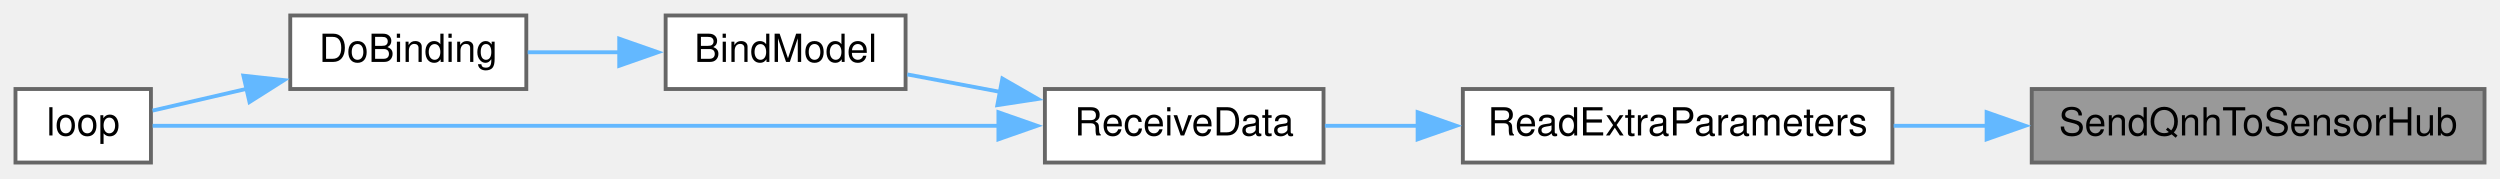
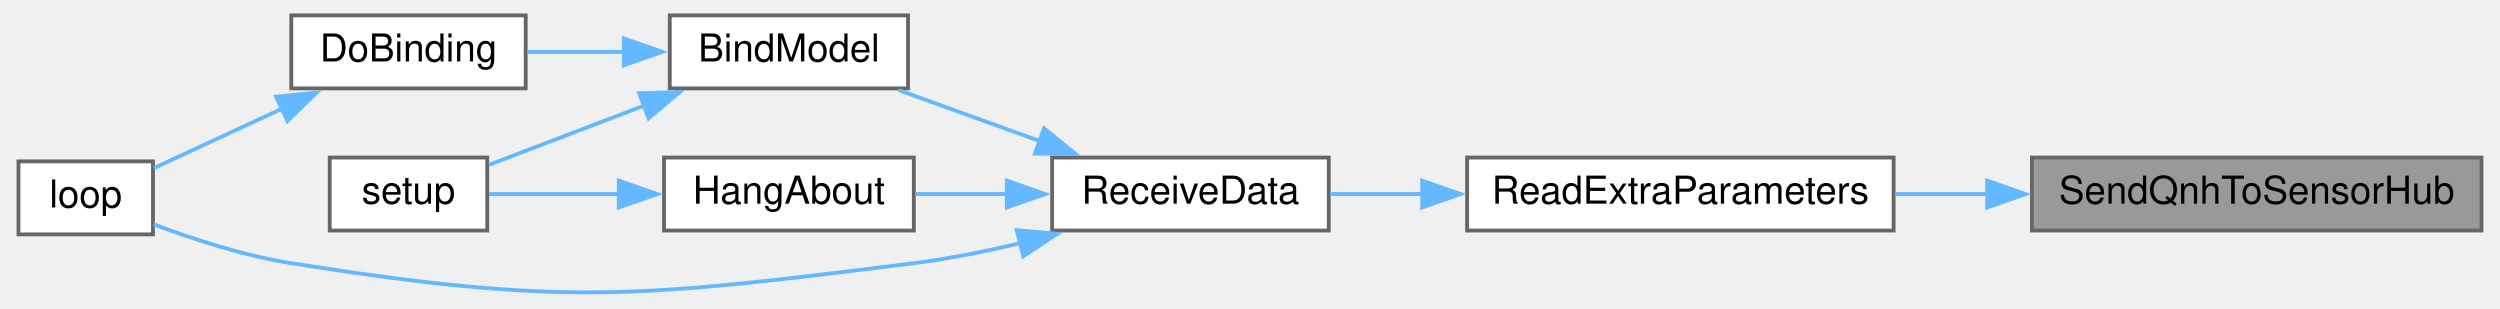
- <svg xmlns="http://www.w3.org/2000/svg" xmlns:xlink="http://www.w3.org/1999/xlink" width="646pt" height="46pt" viewBox="0.00 0.00 646.00 46.00">
-   <g id="graph0" class="graph" transform="scale(1 1) rotate(0) translate(4 42)">
+ <svg xmlns="http://www.w3.org/2000/svg" xmlns:xlink="http://www.w3.org/1999/xlink" width="649pt" height="80pt" viewBox="0.00 0.00 649.00 80.20">
+   <g id="graph0" class="graph" transform="scale(1 1) rotate(0) translate(4 76.2)">
    <g id="node1" class="node">
      <g id="a_node1">
        <a xlink:title=" ">
-           <polygon fill="#999999" stroke="#666666" points="638,-19 521,-19 521,0 638,0 638,-19" />
-           <text text-anchor="middle" x="579.5" y="-7" font-family="Helvetica,sans-Serif" font-size="10.00">SendQnhToSensorHub</text>
+           <polygon fill="#999999" stroke="#666666" points="641,-35.2 524,-35.2 524,-16.2 641,-16.2 641,-35.2" />
+           <text text-anchor="middle" x="582.5" y="-23.2" font-family="Helvetica,sans-Serif" font-size="10.00">SendQnhToSensorHub</text>
        </a>
      </g>
    </g>
    <g id="node2" class="node">
      <g id="a_node2">
        <a xlink:href="ReceiverCode_2src_2main_8cpp.html#a6c490ef42e364f8bb1430c436e86c9c0" target="_top" xlink:title=" ">
-           <polygon fill="white" stroke="#666666" points="485,-19 374,-19 374,0 485,0 485,-19" />
-           <text text-anchor="middle" x="429.5" y="-7" font-family="Helvetica,sans-Serif" font-size="10.00">ReadExtraParameters</text>
+           <polygon fill="white" stroke="#666666" points="488,-35.2 377,-35.2 377,-16.2 488,-16.2 488,-35.2" />
+           <text text-anchor="middle" x="432.5" y="-23.2" font-family="Helvetica,sans-Serif" font-size="10.00">ReadExtraParameters</text>
        </a>
      </g>
    </g>
    <g id="edge1" class="edge">
-       <path fill="none" stroke="#63b8ff" d="M509.49,-9.5C501.38,-9.5 493.2,-9.5 485.32,-9.5" />
-       <polygon fill="#63b8ff" stroke="#63b8ff" points="509.34,-13 519.34,-9.5 509.34,-6 509.34,-13" />
+       <path fill="none" stroke="#63b8ff" d="M512.49,-25.7C504.38,-25.7 496.2,-25.7 488.32,-25.7" />
+       <polygon fill="#63b8ff" stroke="#63b8ff" points="512.34,-29.2 522.34,-25.7 512.34,-22.2 512.34,-29.2" />
    </g>
    <g id="node3" class="node">
      <g id="a_node3">
        <a xlink:href="ReceiverCode_2src_2main_8cpp.html#a06807a4f185694d37f774702ba74db0a" target="_top" xlink:title=" ">
-           <polygon fill="white" stroke="#666666" points="338,-19 266,-19 266,0 338,0 338,-19" />
-           <text text-anchor="middle" x="302" y="-7" font-family="Helvetica,sans-Serif" font-size="10.00">ReceiveData</text>
+           <polygon fill="white" stroke="#666666" points="341,-35.2 269,-35.2 269,-16.2 341,-16.2 341,-35.2" />
+           <text text-anchor="middle" x="305" y="-23.2" font-family="Helvetica,sans-Serif" font-size="10.00">ReceiveData</text>
        </a>
      </g>
    </g>
    <g id="edge2" class="edge">
-       <path fill="none" stroke="#63b8ff" d="M362.49,-9.5C354.17,-9.5 345.93,-9.5 338.35,-9.5" />
-       <polygon fill="#63b8ff" stroke="#63b8ff" points="362.31,-13 372.31,-9.5 362.31,-6 362.31,-13" />
+       <path fill="none" stroke="#63b8ff" d="M365.49,-25.7C357.17,-25.7 348.93,-25.7 341.35,-25.7" />
+       <polygon fill="#63b8ff" stroke="#63b8ff" points="365.31,-29.2 375.31,-25.7 365.31,-22.2 365.31,-29.2" />
    </g>
    <g id="node4" class="node">
      <g id="a_node4">
        <a xlink:href="ReceiverCode_2src_2main_8cpp.html#aa0c6905579a33aef28d737d43676cbbd" target="_top" xlink:title=" ">
-           <polygon fill="white" stroke="#666666" points="230,-38 168,-38 168,-19 230,-19 230,-38" />
-           <text text-anchor="middle" x="199" y="-26" font-family="Helvetica,sans-Serif" font-size="10.00">BindModel</text>
+           <polygon fill="white" stroke="#666666" points="231.5,-72.2 169.5,-72.2 169.5,-53.2 231.5,-53.2 231.5,-72.2" />
+           <text text-anchor="middle" x="200.5" y="-60.2" font-family="Helvetica,sans-Serif" font-size="10.00">BindModel</text>
        </a>
      </g>
    </g>
    <g id="edge3" class="edge">
-       <path fill="none" stroke="#63b8ff" d="M254.37,-18.27C246.24,-19.8 237.98,-21.35 230.44,-22.77" />
-       <polygon fill="#63b8ff" stroke="#63b8ff" points="255.01,-21.71 264.19,-16.43 253.71,-14.83 255.01,-21.71" />
+       <path fill="none" stroke="#63b8ff" d="M265.72,-39.51C253.54,-43.91 240.31,-48.69 229.04,-52.76" />
+       <polygon fill="#63b8ff" stroke="#63b8ff" points="266.89,-42.81 275.11,-36.13 264.51,-36.23 266.89,-42.81" />
    </g>
    <g id="node6" class="node">
      <g id="a_node6">
        <a xlink:href="ReceiverCode_2src_2main_8cpp.html#afe461d27b9c48d5921c00d521181f12f" target="_top" xlink:title=" ">
-           <polygon fill="white" stroke="#666666" points="35,-19 0,-19 0,0 35,0 35,-19" />
-           <text text-anchor="middle" x="17.5" y="-7" font-family="Helvetica,sans-Serif" font-size="10.00">loop</text>
+           <polygon fill="white" stroke="#666666" points="35,-34.2 0,-34.2 0,-15.2 35,-15.2 35,-34.2" />
+           <text text-anchor="middle" x="17.5" y="-22.2" font-family="Helvetica,sans-Serif" font-size="10.00">loop</text>
+         </a>
+       </g>
+     </g>
+     <g id="edge9" class="edge">
+       <path fill="none" stroke="#63b8ff" d="M260.66,-12.9C251.6,-10.74 242.05,-8.83 233,-7.7 161.55,1.22 142.12,3.53 71,-7.7 58.7,-9.64 45.35,-13.99 35.19,-17.81" />
+       <polygon fill="#63b8ff" stroke="#63b8ff" points="259.78,-16.29 270.34,-15.36 261.51,-9.5 259.78,-16.29" />
+     </g>
+     <g id="node8" class="node">
+       <g id="a_node8">
+         <a xlink:href="ReceiverCode_2src_2main_8cpp.html#a2a408dfb00bc3a9acf5e0515c5f8fc59" target="_top" xlink:title=" ">
+           <polygon fill="white" stroke="#666666" points="233,-35.2 168,-35.2 168,-16.2 233,-16.2 233,-35.2" />
+           <text text-anchor="middle" x="200.5" y="-23.2" font-family="Helvetica,sans-Serif" font-size="10.00">HangAbout</text>
+         </a>
+       </g>
+     </g>
+     <g id="edge7" class="edge">
+       <path fill="none" stroke="#63b8ff" d="M257.43,-25.7C249.3,-25.7 241.02,-25.7 233.4,-25.7" />
+       <polygon fill="#63b8ff" stroke="#63b8ff" points="257.21,-29.2 267.21,-25.7 257.21,-22.2 257.21,-29.2" />
+     </g>
+     <g id="node5" class="node">
+       <g id="a_node5">
+         <a xlink:href="ReceiverCode_2src_2main_8cpp.html#af4a2e182cd3b86ca9765a08100cfb14a" target="_top" xlink:title=" ">
+           <polygon fill="white" stroke="#666666" points="132,-72.2 71,-72.2 71,-53.2 132,-53.2 132,-72.2" />
+           <text text-anchor="middle" x="101.5" y="-60.2" font-family="Helvetica,sans-Serif" font-size="10.00">DoBinding</text>
+         </a>
+       </g>
+     </g>
+     <g id="edge4" class="edge">
+       <path fill="none" stroke="#63b8ff" d="M157.76,-62.7C149.26,-62.7 140.48,-62.7 132.48,-62.7" />
+       <polygon fill="#63b8ff" stroke="#63b8ff" points="157.56,-66.2 167.56,-62.7 157.56,-59.2 157.56,-66.2" />
+     </g>
+     <g id="node7" class="node">
+       <g id="a_node7">
+         <a xlink:href="ReceiverCode_2src_2main_8cpp.html#a17699f358cf9f7c3155a9c5daf8ff13c" target="_top" xlink:title=" ">
+           <polygon fill="white" stroke="#666666" points="122,-35.2 81,-35.2 81,-16.2 122,-16.2 122,-35.2" />
+           <text text-anchor="middle" x="101.5" y="-23.2" font-family="Helvetica,sans-Serif" font-size="10.00">setup</text>
        </a>
      </g>
    </g>
    <g id="edge6" class="edge">
-       <path fill="none" stroke="#63b8ff" d="M254.11,-9.5C189.94,-9.5 77.88,-9.5 35.44,-9.5" />
-       <polygon fill="#63b8ff" stroke="#63b8ff" points="253.99,-13 263.99,-9.5 253.99,-6 253.99,-13" />
-     </g>
-     <g id="node5" class="node">
-       <g id="a_node5">
-         <a xlink:href="ReceiverCode_2src_2main_8cpp.html#af4a2e182cd3b86ca9765a08100cfb14a" target="_top" xlink:title=" ">
-           <polygon fill="white" stroke="#666666" points="132,-38 71,-38 71,-19 132,-19 132,-38" />
-           <text text-anchor="middle" x="101.5" y="-26" font-family="Helvetica,sans-Serif" font-size="10.00">DoBinding</text>
-         </a>
-       </g>
-     </g>
-     <g id="edge4" class="edge">
-       <path fill="none" stroke="#63b8ff" d="M156.08,-28.5C148.09,-28.5 139.88,-28.5 132.36,-28.5" />
-       <polygon fill="#63b8ff" stroke="#63b8ff" points="156.01,-32 166.01,-28.5 156.01,-25 156.01,-32" />
+       <path fill="none" stroke="#63b8ff" d="M162.88,-48.73C149.15,-43.49 134.07,-37.74 122.41,-33.29" />
+       <polygon fill="#63b8ff" stroke="#63b8ff" points="161.5,-51.95 172.09,-52.24 164,-45.41 161.5,-51.95" />
    </g>
    <g id="edge5" class="edge">
-       <path fill="none" stroke="#63b8ff" d="M59.73,-19.05C51.14,-17.06 42.53,-15.07 35.42,-13.42" />
-       <polygon fill="#63b8ff" stroke="#63b8ff" points="58.89,-22.45 69.42,-21.3 60.47,-15.63 58.89,-22.45" />
+       <path fill="none" stroke="#63b8ff" d="M68.84,-48.03C57.39,-42.72 44.91,-36.94 35.24,-32.46" />
+       <polygon fill="#63b8ff" stroke="#63b8ff" points="67.04,-51.05 77.58,-52.08 69.98,-44.7 67.04,-51.05" />
+     </g>
+     <g id="edge8" class="edge">
+       <path fill="none" stroke="#63b8ff" d="M156.57,-25.7C144.68,-25.7 132.33,-25.7 122.45,-25.7" />
+       <polygon fill="#63b8ff" stroke="#63b8ff" points="156.23,-29.2 166.23,-25.7 156.22,-22.2 156.23,-29.2" />
    </g>
  </g>
</svg>
